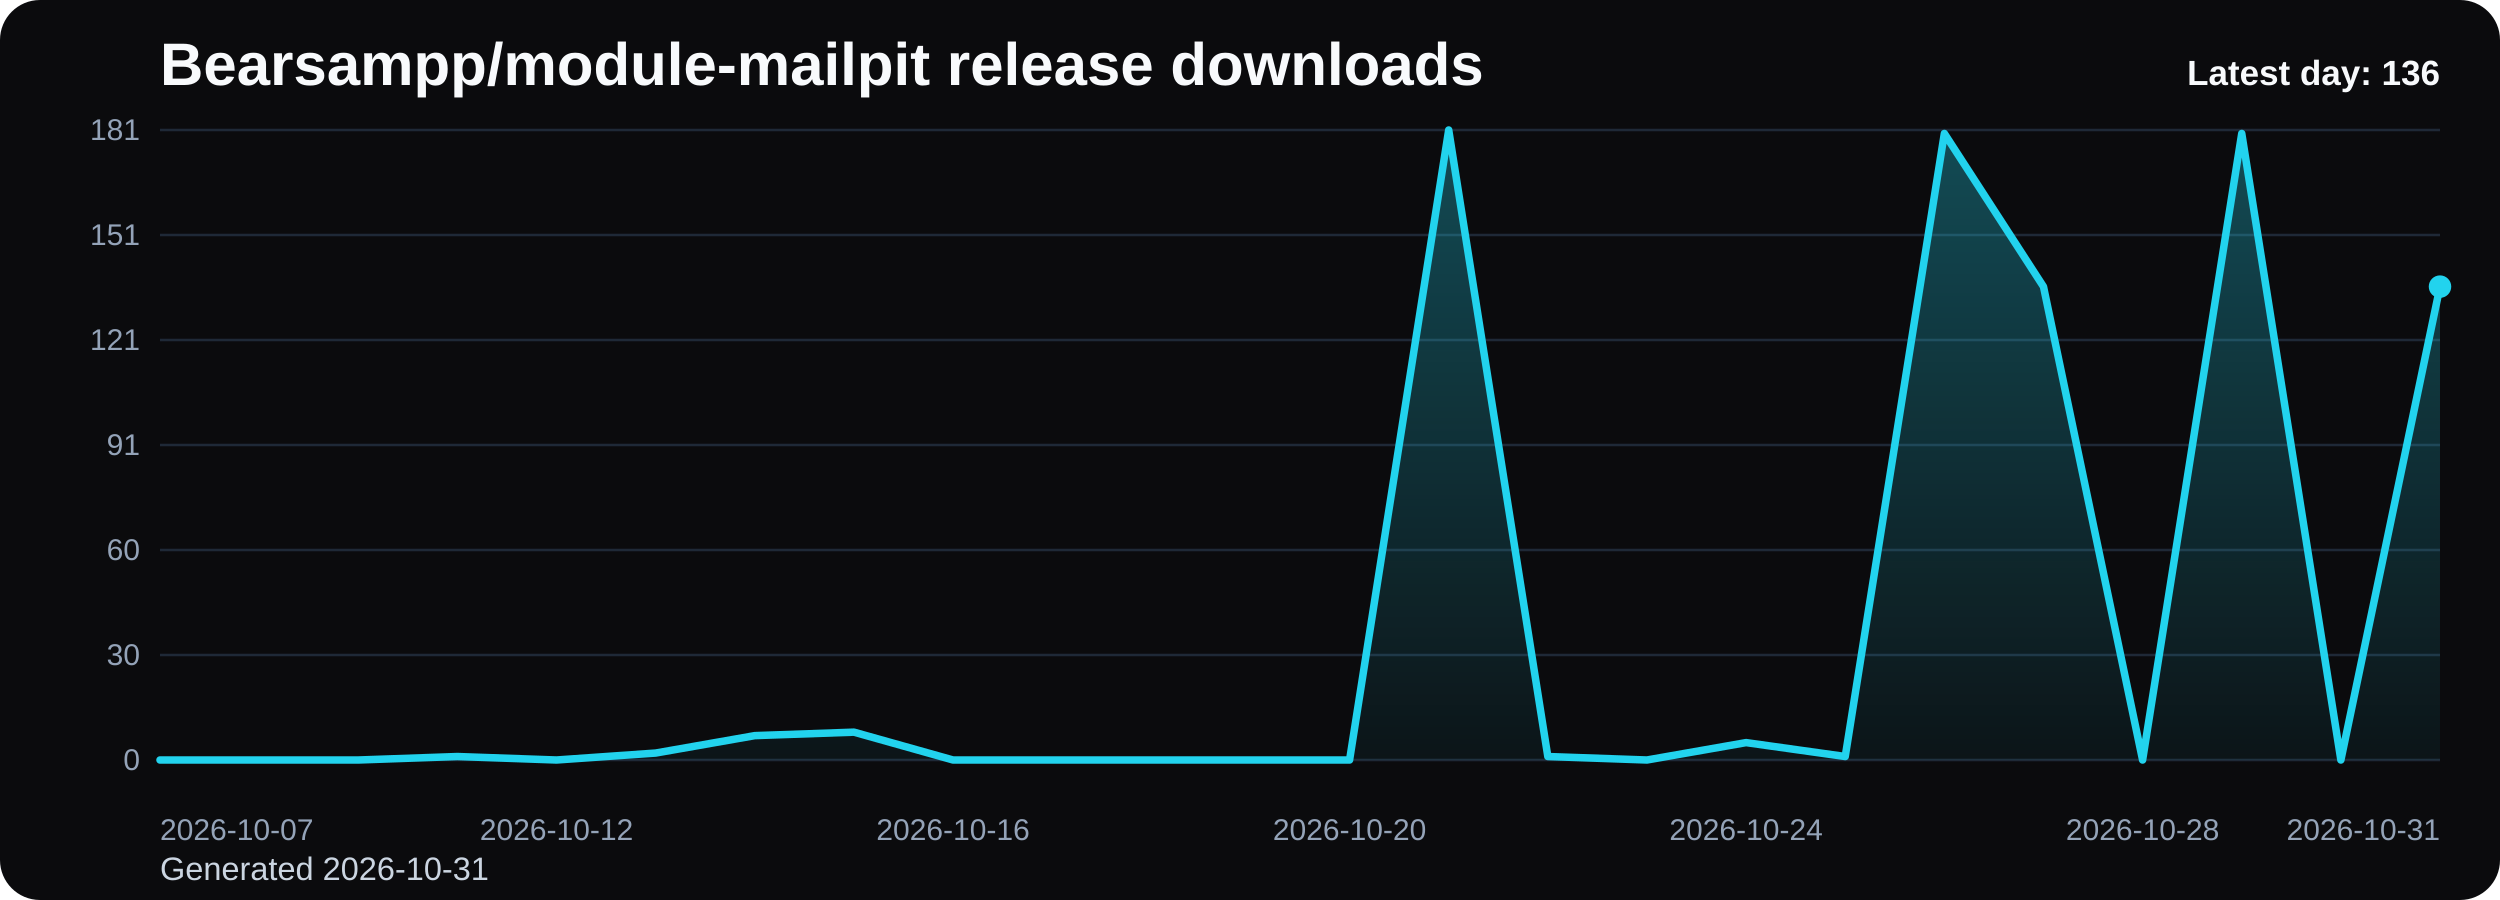
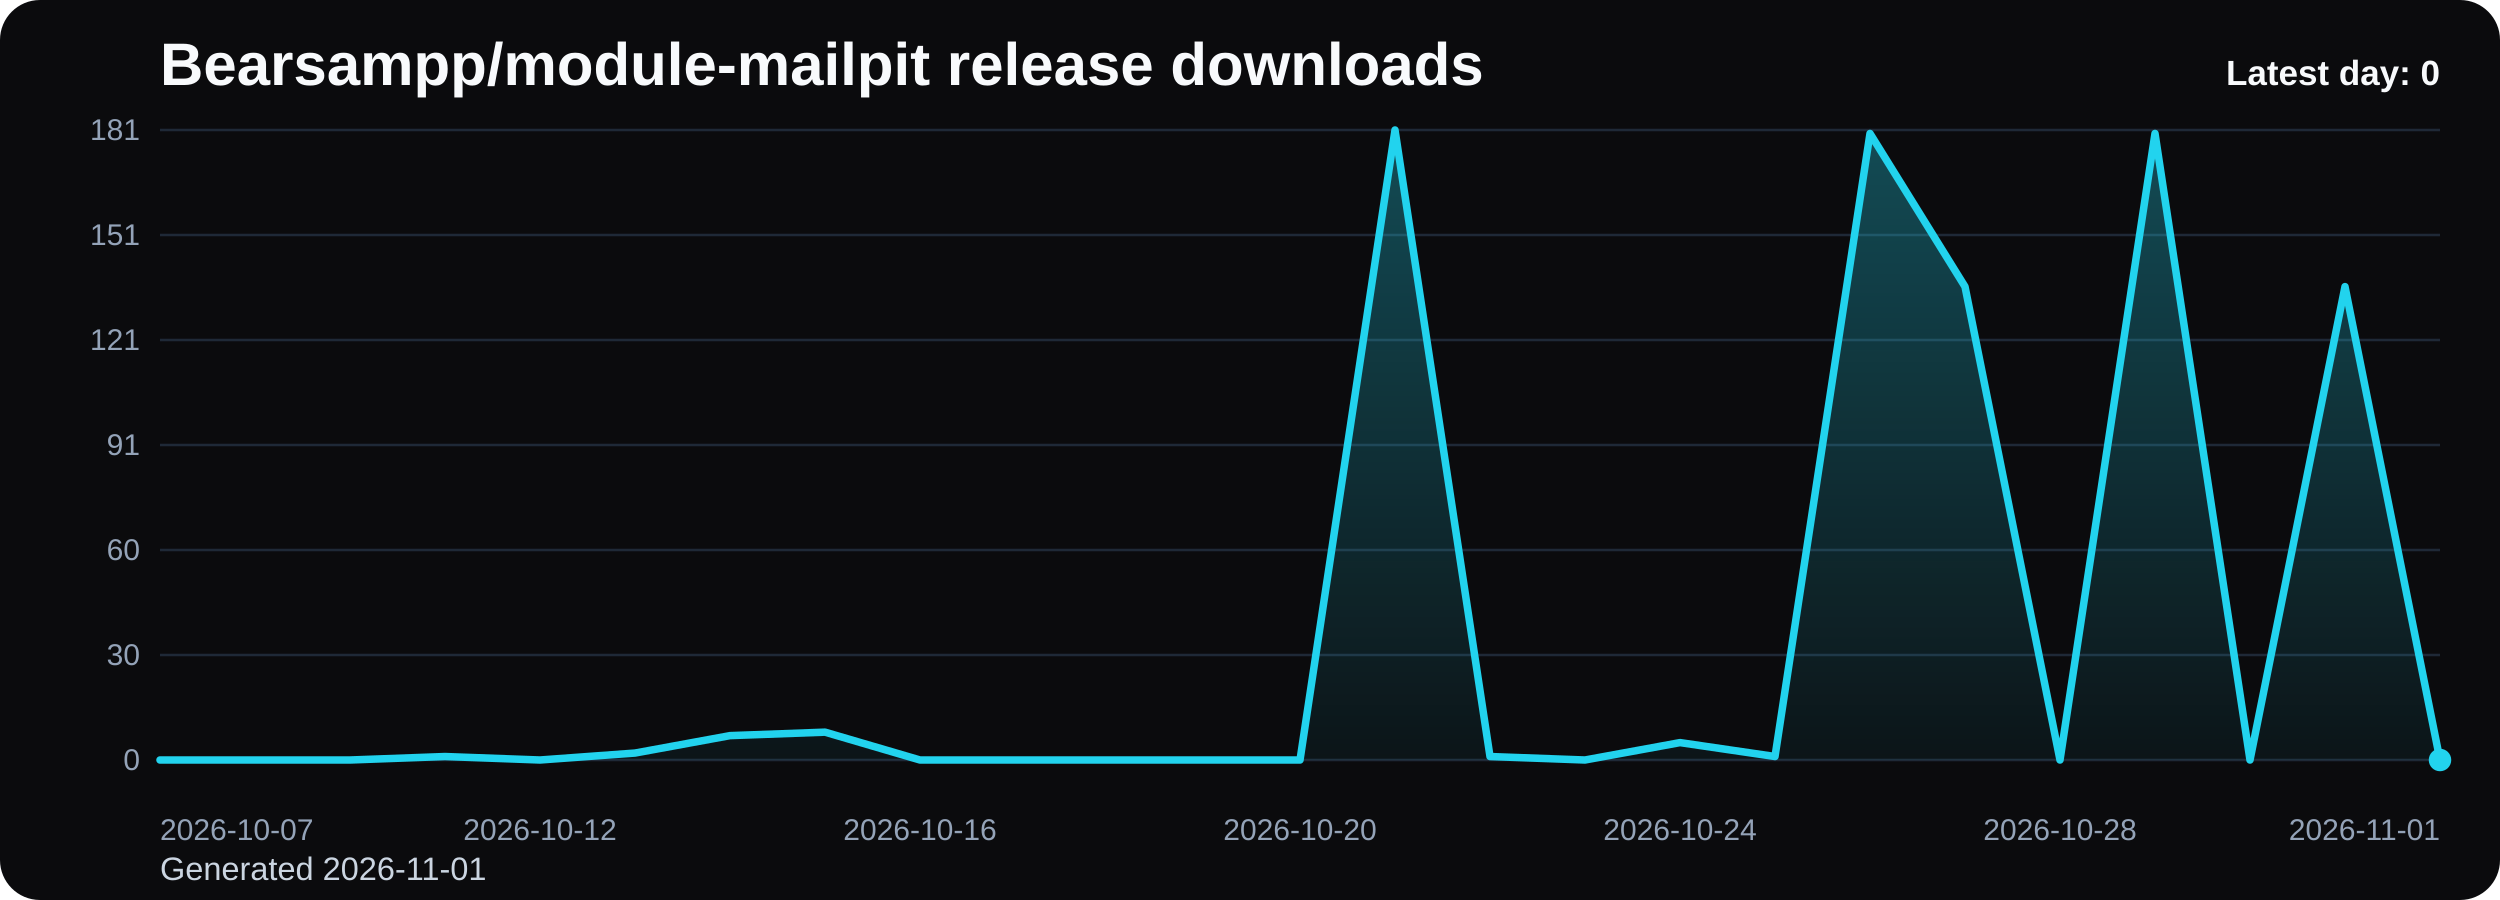
<svg xmlns="http://www.w3.org/2000/svg" viewBox="0 0 1000 360" role="img" aria-label="Bearsampp/module-mailpit release downloads chart">
  <defs>
    <linearGradient id="fill-daily-black" x1="0" y1="0" x2="0" y2="1">
      <stop offset="0%" stop-color="#22d3ee" stop-opacity="0.32" />
      <stop offset="100%" stop-color="#22d3ee" stop-opacity="0.05" />
    </linearGradient>
    <style>
      .bg { fill: #0b0b0d; }
      .title { font: 700 24px Arial, sans-serif; fill: #f8fafc; }
      .sub { font: 400 13px Arial, sans-serif; fill: #cbd5e1; }
      .grid { stroke: #1f2937; stroke-width: 1; }
      .axis { font: 400 12px Arial, sans-serif; fill: #94a3b8; }
      .line { fill: none; stroke: #22d3ee; stroke-width: 3; stroke-linecap: round; stroke-linejoin: round; }
      .dot { fill: #22d3ee; }
      .value { font: 600 11px Arial, sans-serif; fill: #cbd5e1; }
      .latest { font: 700 14px Arial, sans-serif; fill: #f8fafc; }
    </style>
  </defs>
  <rect class="bg" x="0" y="0" width="1000" height="360" rx="16" />
  <text class="title" x="64" y="34">Bearsampp/module-mailpit release downloads</text>
-   <text class="sub" x="64" y="352">Generated 2026-10-31</text>
+   <text class="sub" x="64" y="352">Generated 2026-11-01</text>
  <line x1="64" y1="52.00" x2="976" y2="52.00" class="grid" />
  <text x="56" y="56.00" text-anchor="end" class="axis">181</text>
  <line x1="64" y1="94.00" x2="976" y2="94.00" class="grid" />
  <text x="56" y="98.00" text-anchor="end" class="axis">151</text>
  <line x1="64" y1="136.00" x2="976" y2="136.00" class="grid" />
  <text x="56" y="140.00" text-anchor="end" class="axis">121</text>
  <line x1="64" y1="178.00" x2="976" y2="178.00" class="grid" />
  <text x="56" y="182.00" text-anchor="end" class="axis">91</text>
  <line x1="64" y1="220.00" x2="976" y2="220.00" class="grid" />
  <text x="56" y="224.00" text-anchor="end" class="axis">60</text>
  <line x1="64" y1="262.00" x2="976" y2="262.00" class="grid" />
  <text x="56" y="266.00" text-anchor="end" class="axis">30</text>
  <line x1="64" y1="304.00" x2="976" y2="304.00" class="grid" />
  <text x="56" y="308.00" text-anchor="end" class="axis">0</text>
-   <path d="M 64.00 304 L 64.00 304.00 L 103.65 304.00 L 143.30 304.00 L 182.96 302.61 L 222.61 304.00 L 262.26 301.22 L 301.91 294.25 L 341.57 292.86 L 381.22 304.00 L 420.87 304.00 L 460.52 304.00 L 500.17 304.00 L 539.83 304.00 L 579.48 52.00 L 619.13 302.61 L 658.78 304.00 L 698.43 297.04 L 738.09 302.61 L 777.74 53.39 L 817.39 114.65 L 857.04 304.00 L 896.70 53.39 L 936.35 304.00 L 976.00 114.65 L 976.00 304 Z" fill="url(#fill-daily-black)" />
-   <polyline class="line" points="64.00,304.00 103.65,304.00 143.30,304.00 182.96,302.61 222.61,304.00 262.26,301.22 301.91,294.25 341.57,292.86 381.22,304.00 420.87,304.00 460.52,304.00 500.17,304.00 539.83,304.00 579.48,52.00 619.13,302.61 658.78,304.00 698.43,297.04 738.09,302.61 777.74,53.39 817.39,114.65 857.04,304.00 896.70,53.39 936.35,304.00 976.00,114.65" />
-   <circle class="dot" cx="976.00" cy="114.65" r="4.5" />
+   <path d="M 64.00 304 L 64.00 304.00 L 102.00 304.00 L 140.00 304.00 L 178.00 302.61 L 216.00 304.00 L 254.00 301.22 L 292.00 294.25 L 330.00 292.86 L 368.00 304.00 L 406.00 304.00 L 444.00 304.00 L 482.00 304.00 L 520.00 304.00 L 558.00 52.00 L 596.00 302.61 L 634.00 304.00 L 672.00 297.04 L 710.00 302.61 L 748.00 53.39 L 786.00 114.65 L 824.00 304.00 L 862.00 53.39 L 900.00 304.00 L 938.00 114.65 L 976.00 304.00 L 976.00 304 Z" fill="url(#fill-daily-black)" />
+   <polyline class="line" points="64.00,304.00 102.00,304.00 140.00,304.00 178.00,302.61 216.00,304.00 254.00,301.22 292.00,294.25 330.00,292.86 368.00,304.00 406.00,304.00 444.00,304.00 482.00,304.00 520.00,304.00 558.00,52.00 596.00,302.61 634.00,304.00 672.00,297.04 710.00,302.61 748.00,53.39 786.00,114.65 824.00,304.00 862.00,53.39 900.00,304.00 938.00,114.65 976.00,304.00" />
+   <circle class="dot" cx="976.00" cy="304.00" r="4.5" />
  <text class="axis" x="64.00" y="336" text-anchor="start">2026-10-07</text>
-   <text class="axis" x="222.61" y="336" text-anchor="middle">2026-10-12</text>
-   <text class="axis" x="381.22" y="336" text-anchor="middle">2026-10-16</text>
-   <text class="axis" x="539.83" y="336" text-anchor="middle">2026-10-20</text>
-   <text class="axis" x="698.43" y="336" text-anchor="middle">2026-10-24</text>
-   <text class="axis" x="857.04" y="336" text-anchor="middle">2026-10-28</text>
-   <text class="axis" x="976.00" y="336" text-anchor="end">2026-10-31</text>
-   <text class="latest" x="976" y="34" text-anchor="end">Latest day: 136</text>
+   <text class="axis" x="216.00" y="336" text-anchor="middle">2026-10-12</text>
+   <text class="axis" x="368.00" y="336" text-anchor="middle">2026-10-16</text>
+   <text class="axis" x="520.00" y="336" text-anchor="middle">2026-10-20</text>
+   <text class="axis" x="672.00" y="336" text-anchor="middle">2026-10-24</text>
+   <text class="axis" x="824.00" y="336" text-anchor="middle">2026-10-28</text>
+   <text class="axis" x="976.00" y="336" text-anchor="end">2026-11-01</text>
+   <text class="latest" x="976" y="34" text-anchor="end">Latest day: 0</text>
</svg>
